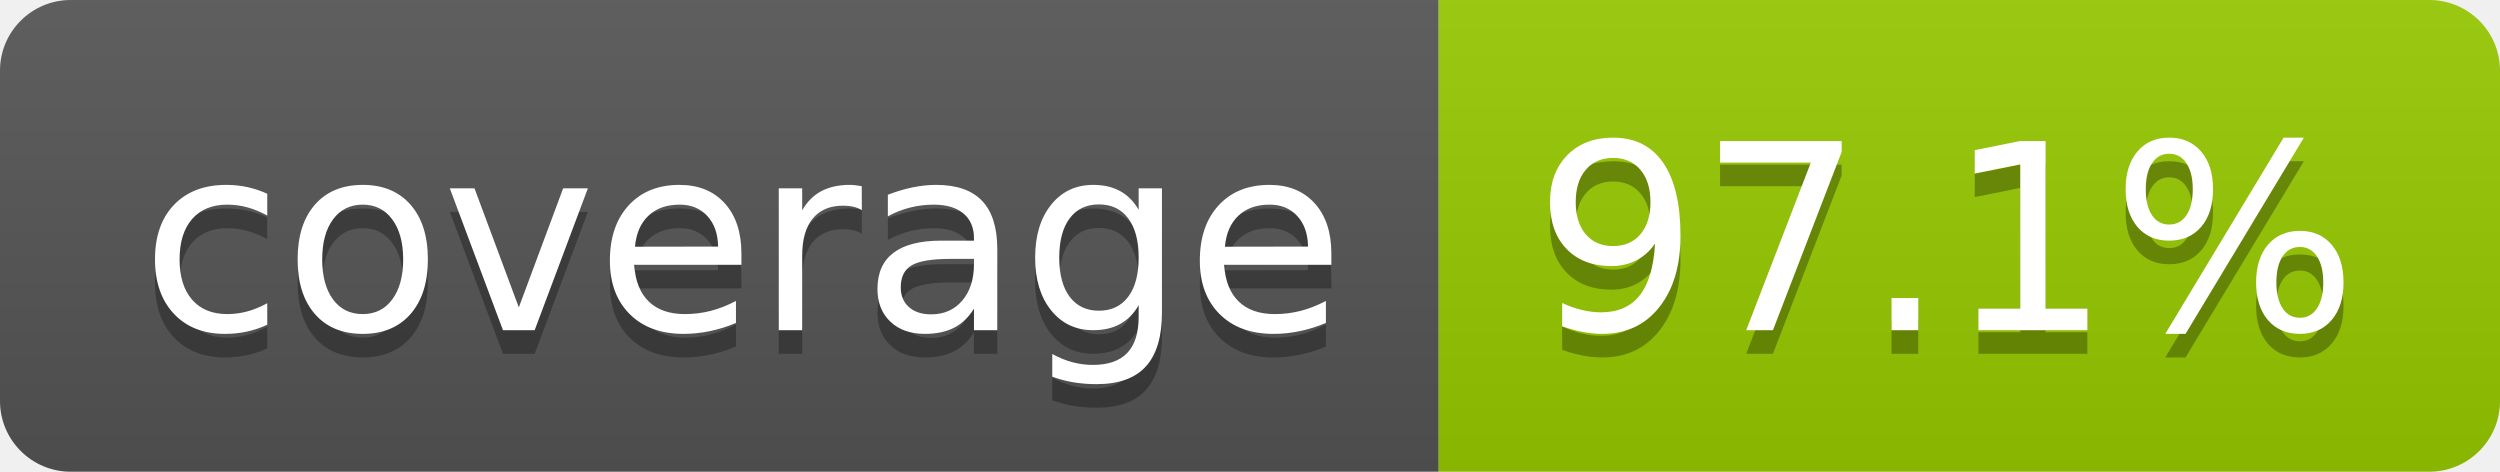
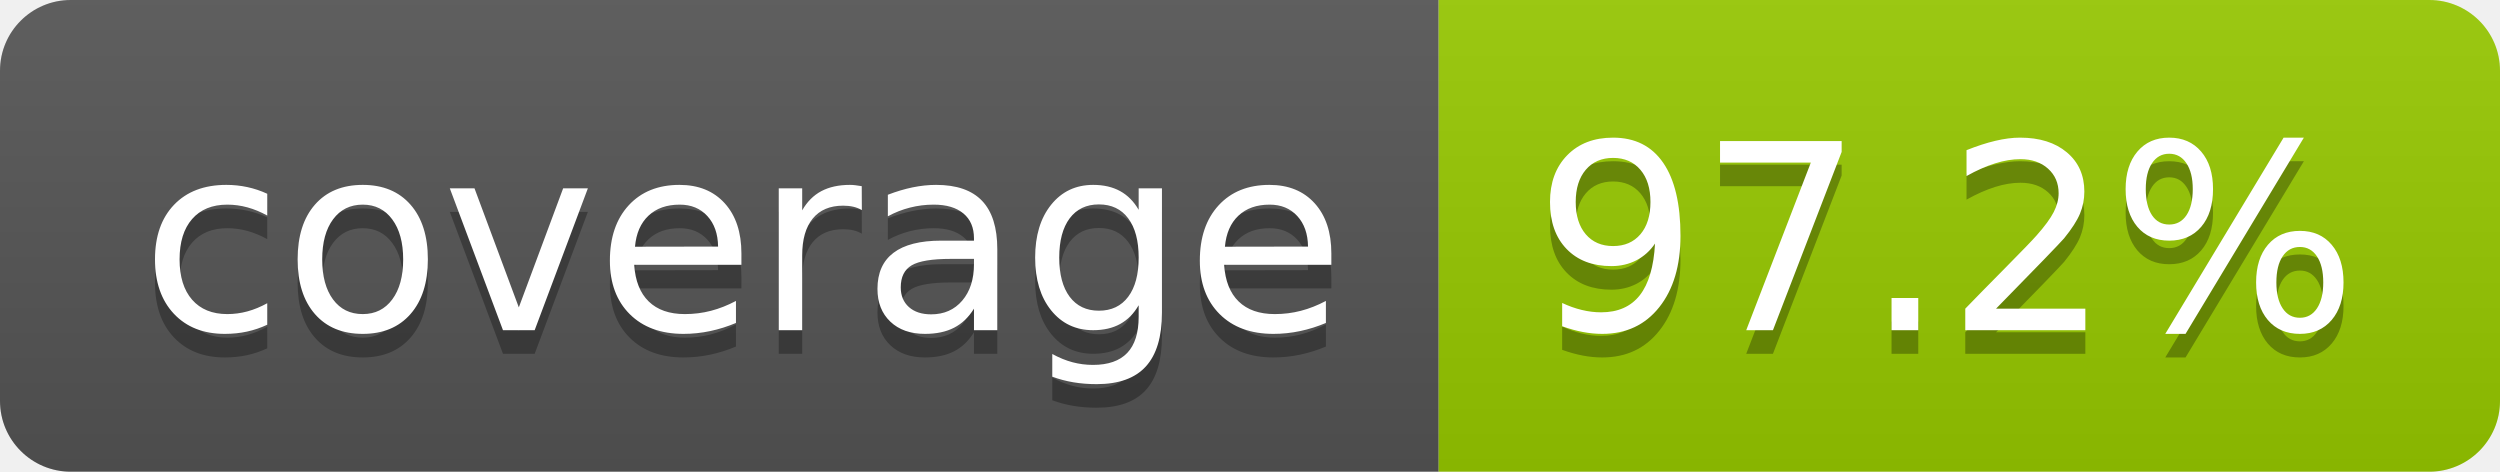
- <svg xmlns="http://www.w3.org/2000/svg" width="106" height="20" role="img" aria-label="coverage: 97.1%">
+ <svg xmlns="http://www.w3.org/2000/svg" width="106" height="20" role="img" aria-label="coverage: 97.2%">
  <linearGradient id="s" x2="0" y2="100%">
    <stop offset="0" stop-color="#bbb" stop-opacity=".1" />
    <stop offset="1" stop-opacity=".1" />
  </linearGradient>
  <clipPath id="r">
    <rect width="106" height="20" rx="3" fill="#fff" />
  </clipPath>
  <g clip-path="url(#r)">
    <rect width="61" height="20" fill="#555" />
    <rect x="61" width="45" height="20" fill="#97ca00" />
    <rect width="106" height="20" fill="url(#s)" />
  </g>
  <g fill="#fff" text-anchor="middle" font-family="Verdana,Geneva,DejaVu Sans,sans-serif" text-rendering="geometricPrecision" font-size="110">
    <text aria-hidden="true" x="315" y="150" fill="#010101" fill-opacity=".3" transform="scale(.1)" textLength="510">coverage</text>
    <text x="315" y="140" transform="scale(.1)" fill="#fff" textLength="510">coverage</text>
-     <text aria-hidden="true" x="825" y="150" fill="#010101" fill-opacity=".3" transform="scale(.1)" textLength="350">97.1%</text>
-     <text x="825" y="140" transform="scale(.1)" fill="#fff" textLength="350">97.1%</text>
+     <text aria-hidden="true" x="825" y="150" fill="#010101" fill-opacity=".3" transform="scale(.1)" textLength="350">97.2%</text>
+     <text x="825" y="140" transform="scale(.1)" fill="#fff" textLength="350">97.2%</text>
  </g>
</svg>
